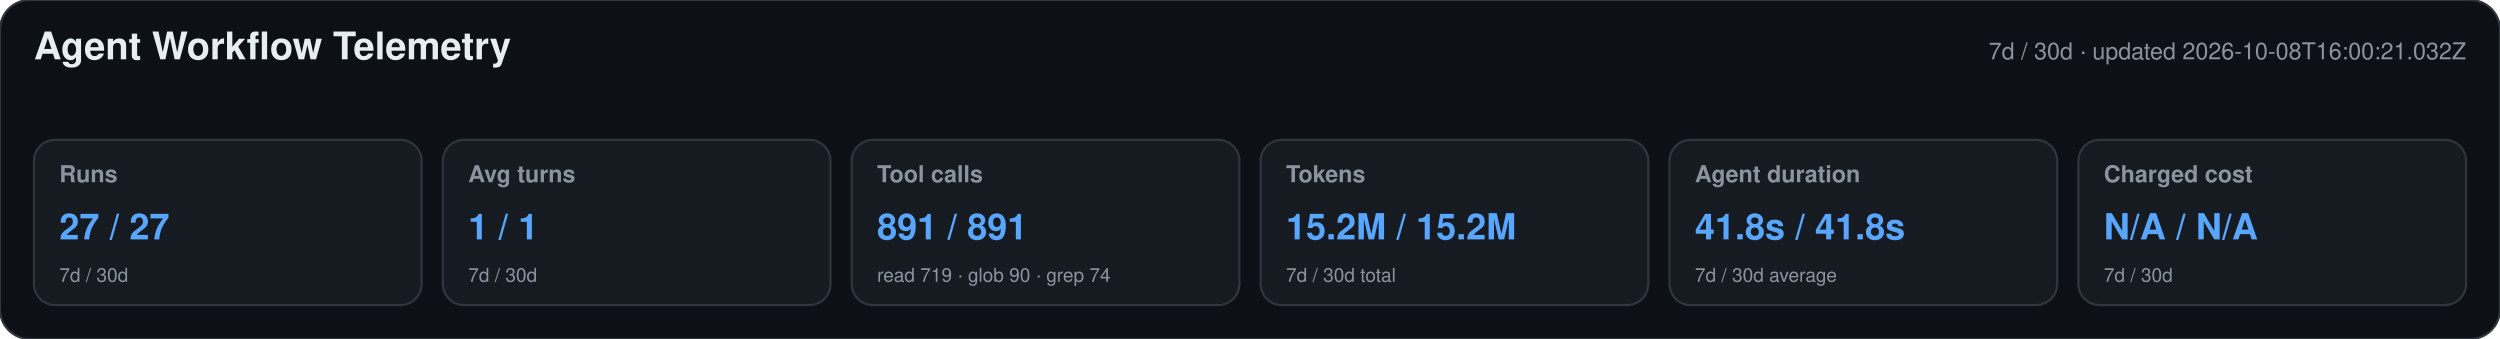
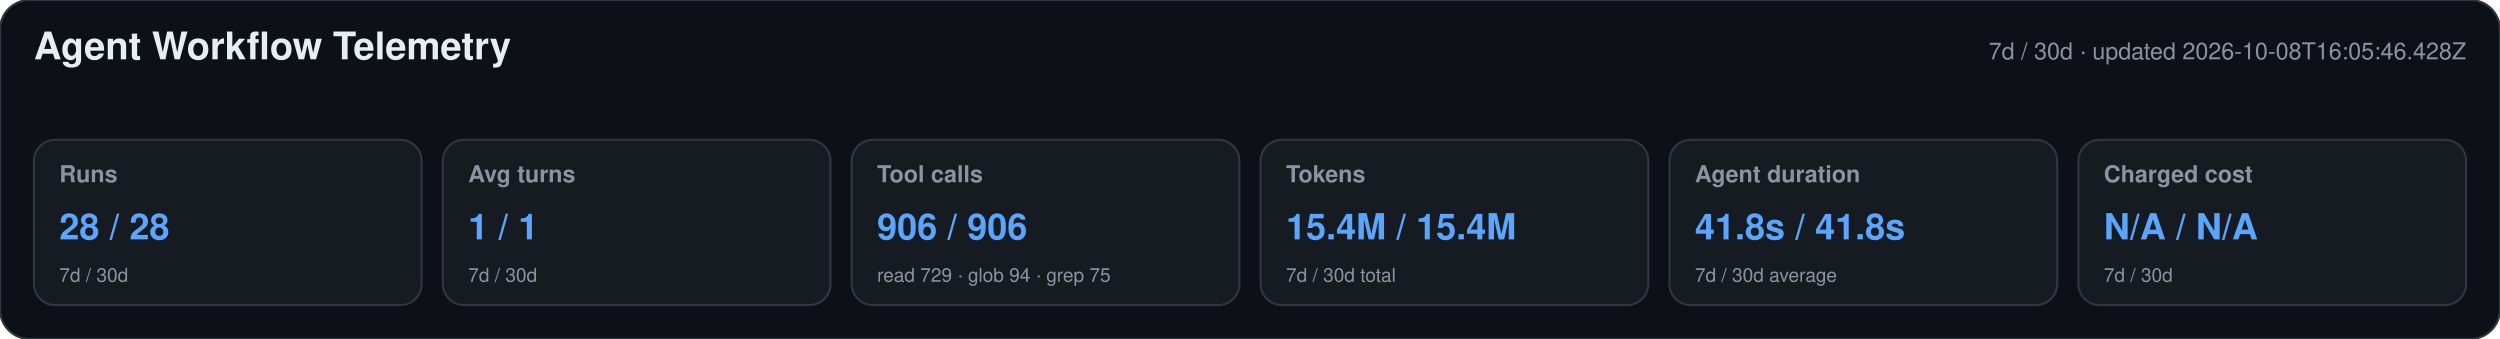
<svg xmlns="http://www.w3.org/2000/svg" width="1180" height="160" viewBox="0 0 1180 160" role="img" aria-labelledby="title desc">
  <style>text{font-family:-apple-system,BlinkMacSystemFont,"Segoe UI",Helvetica,Arial,sans-serif}.heading{font-size:18px;font-weight:650;fill:#e6edf3}.meta,.label,.secondary{fill:#8b949e}.meta,.label{font-size:11px}.label{font-weight:600}.primary{font-size:17px;font-weight:700;fill:#58a6ff}.secondary{font-size:9px}</style>
  <rect width="1180" height="160" rx="14" fill="#0d1117" stroke="#30363d" />
  <text x="16" y="28" class="heading">Agent Workflow Telemetry</text>
-   <text x="1164" y="28" text-anchor="end" class="meta">7d / 30d · updated 2026-10-08T16:00:21.032Z</text>
+   <text x="1164" y="28" text-anchor="end" class="meta">7d / 30d · updated 2026-10-08T16:05:46.428Z</text>
  <g>
    <rect x="16" y="66" width="183" height="78" rx="10" fill="#161b22" stroke="#30363d" />
    <text x="28" y="86" class="label">Runs</text>
-     <text x="28" y="113" class="primary">27 / 27</text>
+     <text x="28" y="113" class="primary">28 / 28</text>
    <text x="28" y="133" class="secondary">7d / 30d</text>
  </g>
  <g>
    <rect x="209" y="66" width="183" height="78" rx="10" fill="#161b22" stroke="#30363d" />
    <text x="221" y="86" class="label">Avg turns</text>
    <text x="221" y="113" class="primary">1 / 1</text>
    <text x="221" y="133" class="secondary">7d / 30d</text>
  </g>
  <g>
    <rect x="402" y="66" width="183" height="78" rx="10" fill="#161b22" stroke="#30363d" />
    <text x="414" y="86" class="label">Tool calls</text>
-     <text x="414" y="113" class="primary">891 / 891</text>
-     <text x="414" y="133" class="secondary">read 719 · glob 90 · grep 74</text>
+     <text x="414" y="113" class="primary">906 / 906</text>
+     <text x="414" y="133" class="secondary">read 729 · glob 94 · grep 75</text>
  </g>
  <g>
    <rect x="595" y="66" width="183" height="78" rx="10" fill="#161b22" stroke="#30363d" />
    <text x="607" y="86" class="label">Tokens</text>
-     <text x="607" y="113" class="primary">15.2M / 15.2M</text>
+     <text x="607" y="113" class="primary">15.4M / 15.4M</text>
    <text x="607" y="133" class="secondary">7d / 30d total</text>
  </g>
  <g>
    <rect x="788" y="66" width="183" height="78" rx="10" fill="#161b22" stroke="#30363d" />
    <text x="800" y="86" class="label">Agent duration</text>
    <text x="800" y="113" class="primary">41.8s / 41.8s</text>
    <text x="800" y="133" class="secondary">7d / 30d average</text>
  </g>
  <g>
    <rect x="981" y="66" width="183" height="78" rx="10" fill="#161b22" stroke="#30363d" />
    <text x="993" y="86" class="label">Charged cost</text>
    <text x="993" y="113" class="primary">N/A / N/A</text>
    <text x="993" y="133" class="secondary">7d / 30d</text>
  </g>
</svg>
